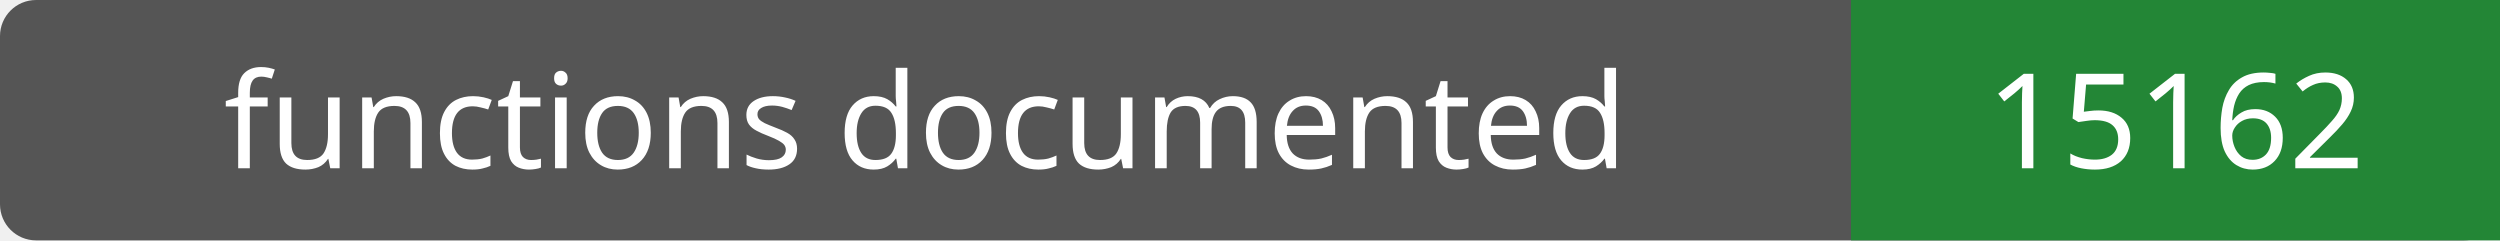
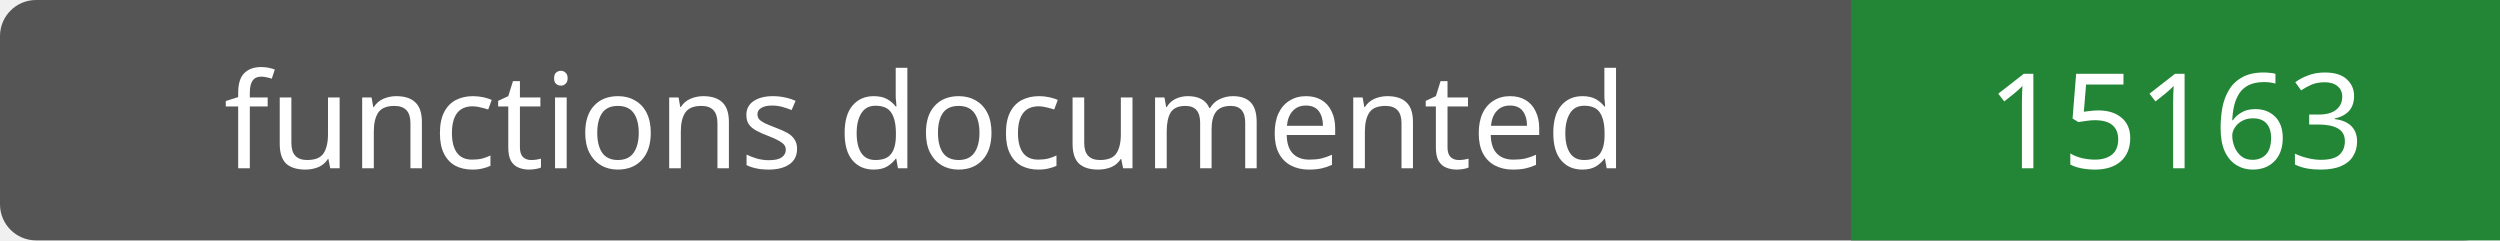
- <svg xmlns="http://www.w3.org/2000/svg" width="208" height="20" role="img" aria-label="functions documented: 15162">
+ <svg xmlns="http://www.w3.org/2000/svg" width="208" height="20" role="img" aria-label="functions documented: 15163">
  <rect width="208" height="20" rx="3" fill="#555" />
  <path fill="#238636" d="M154 0h54v20H154z" />
  <g fill="#fff" text-anchor="middle" font-family="Verdana,sans-serif" font-size="11">
    <text x="77.0" y="14">functions documented</text>
-     <text x="181.0" y="14">15162</text>
+     <text x="181.0" y="14">15163</text>
  </g>
</svg>
